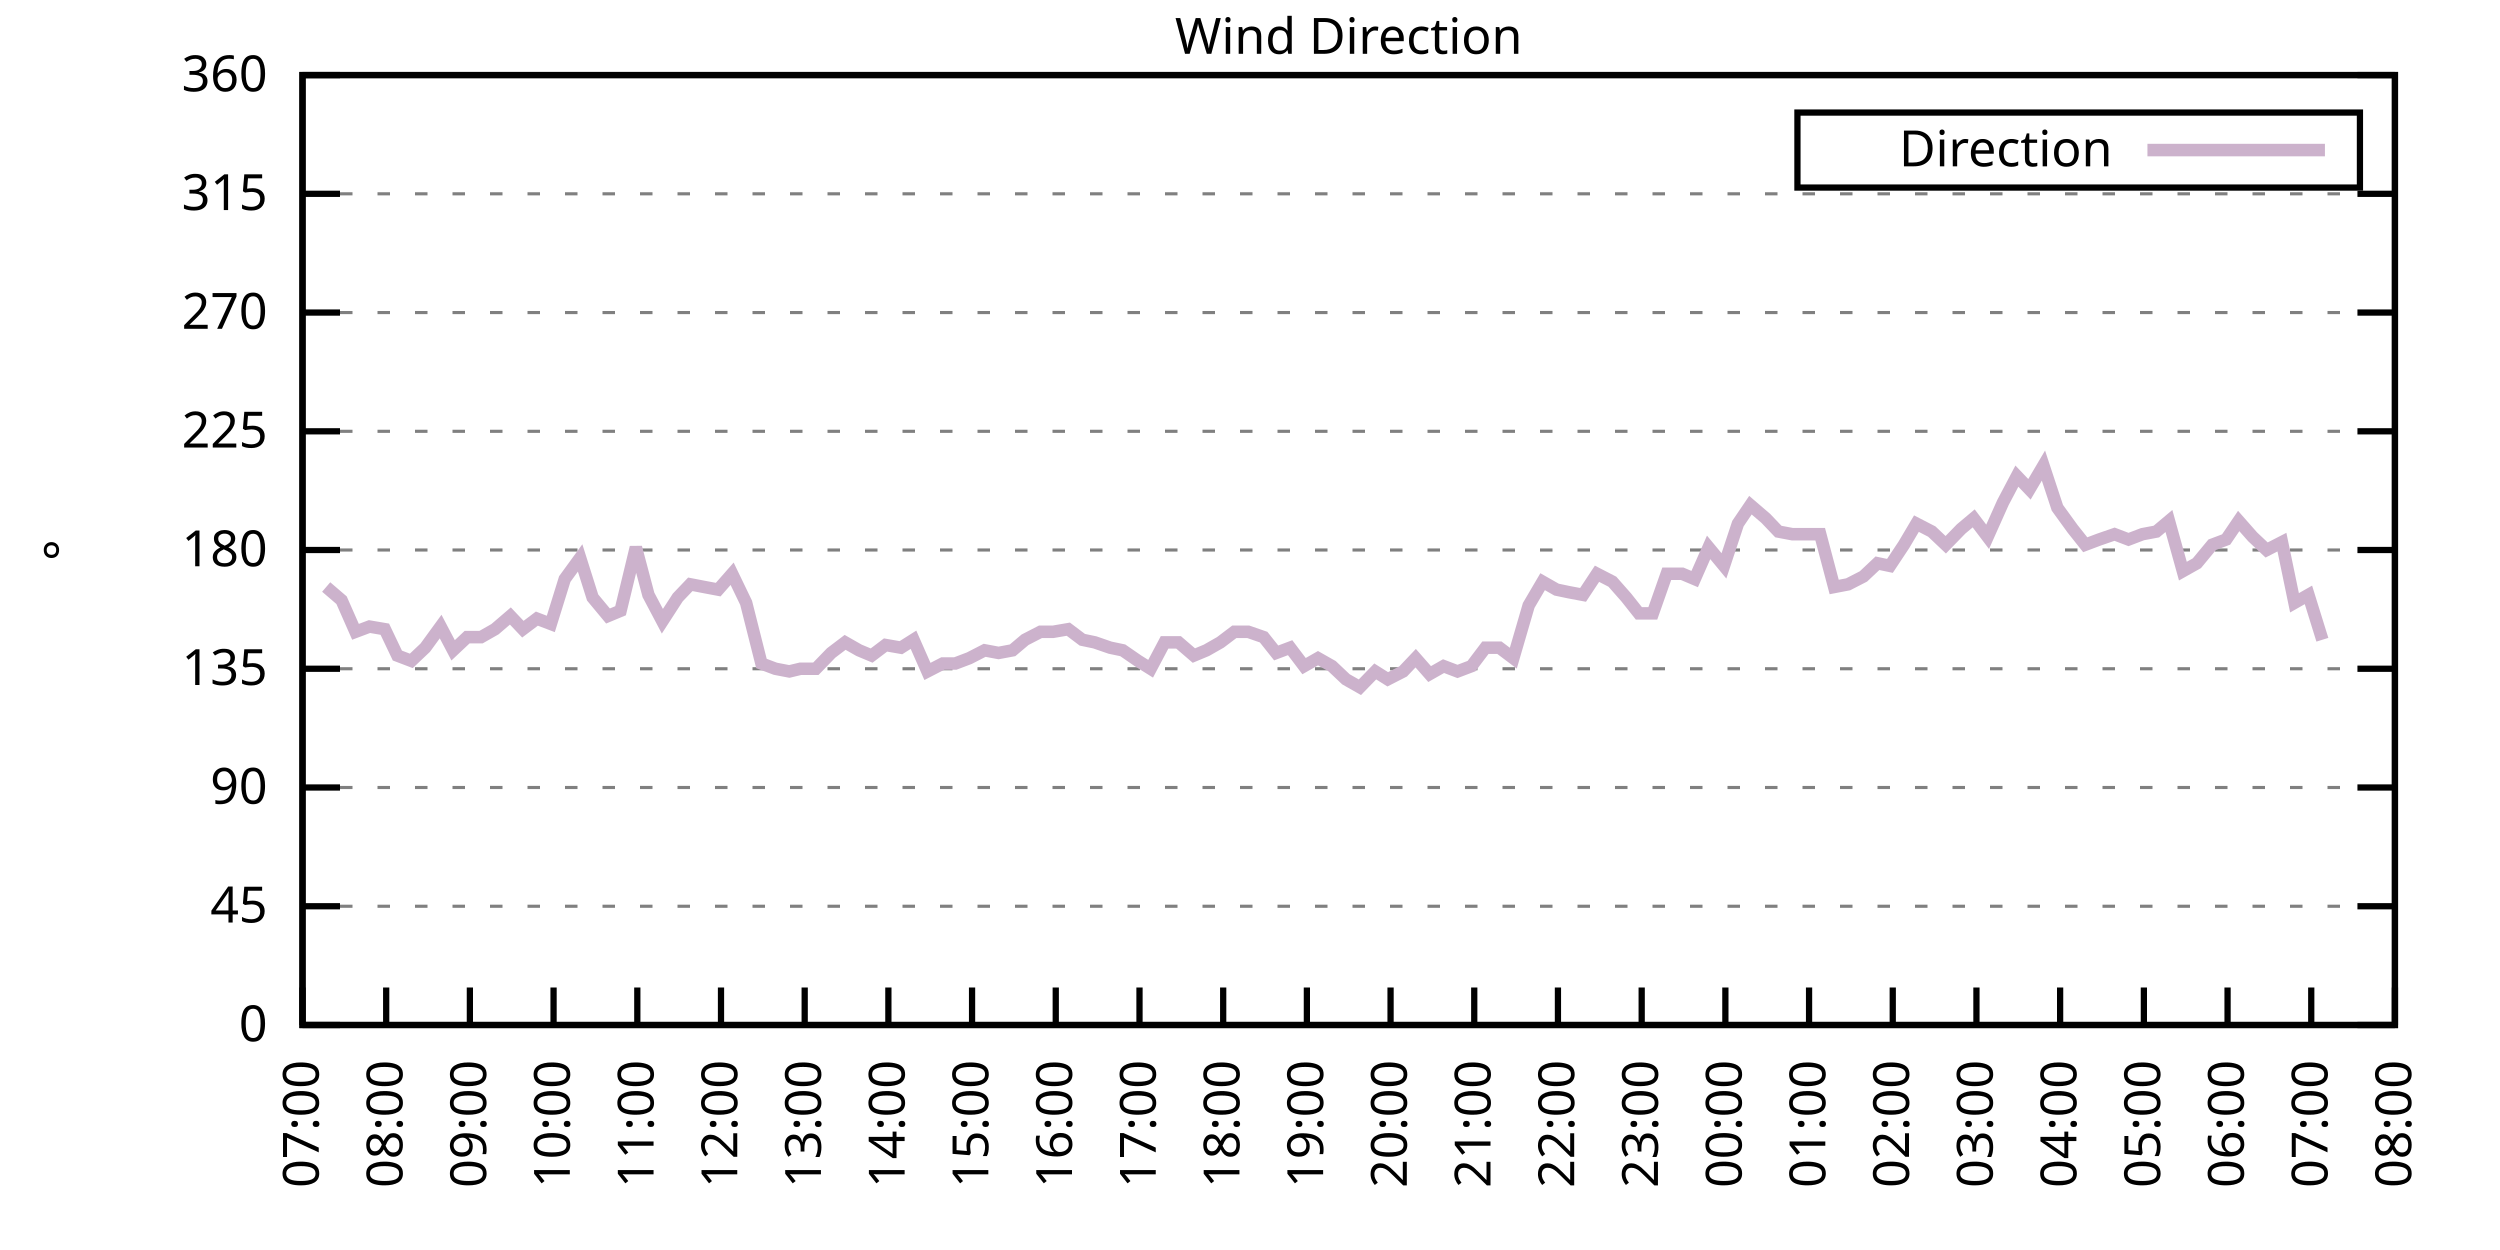
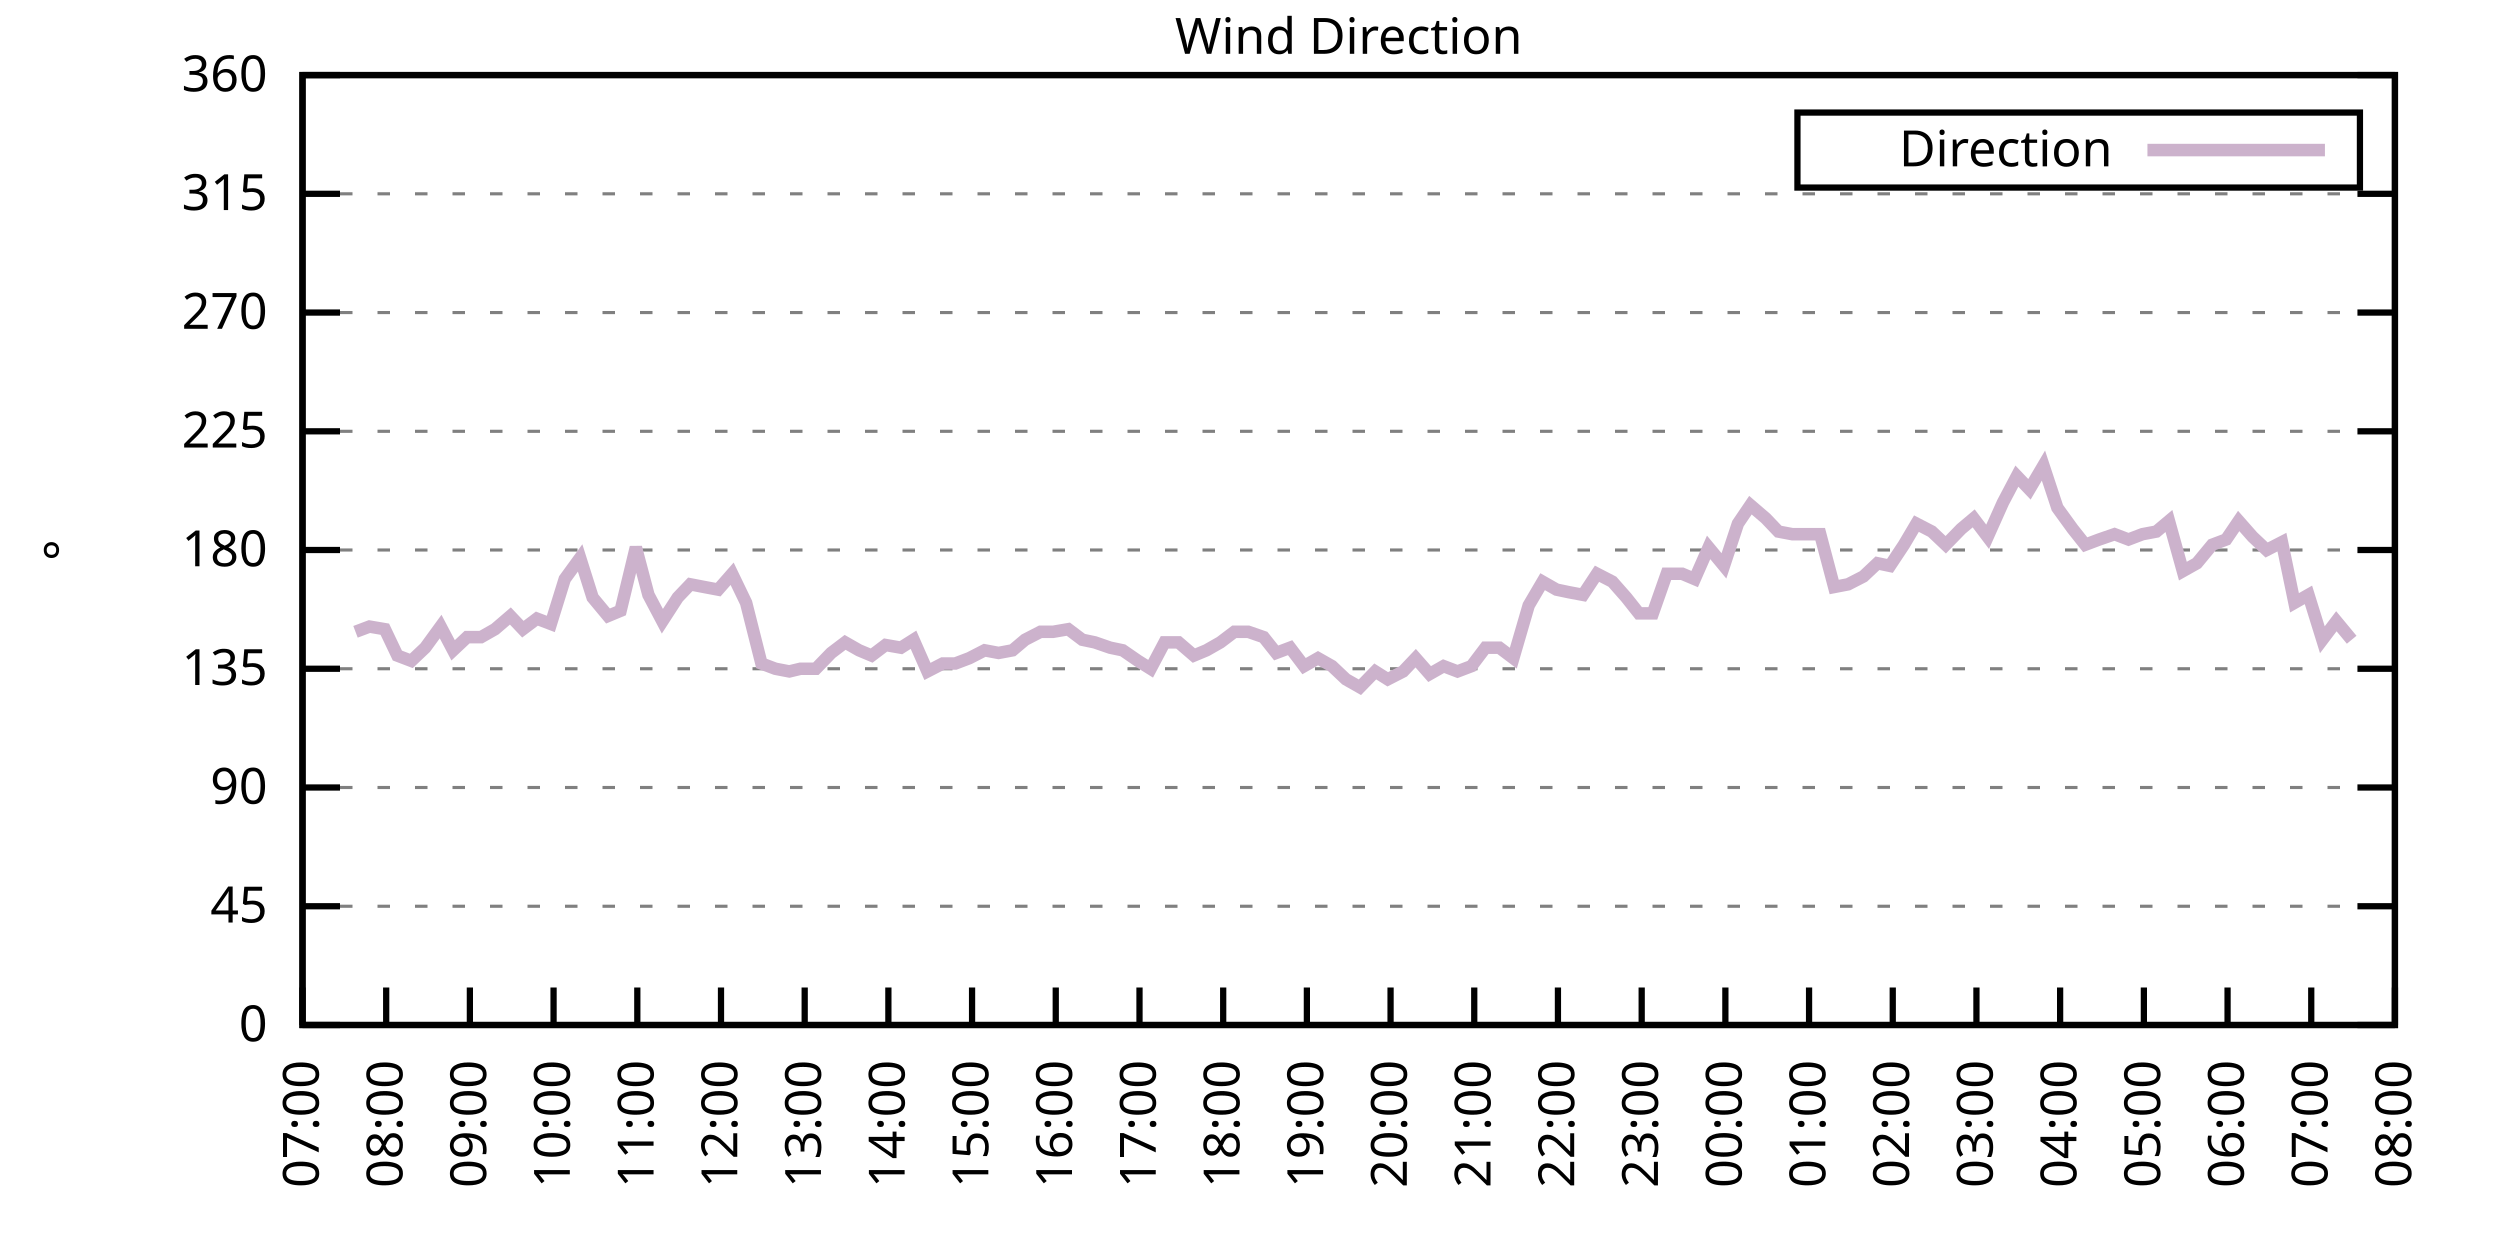
<svg xmlns="http://www.w3.org/2000/svg" xmlns:xlink="http://www.w3.org/1999/xlink" width="400" height="200" viewBox="0 0 400 200">
  <g id="gnuplot_canvas">
    <rect x="0" y="0" width="400" height="200" fill="none" />
    <defs>
      <circle id="gpDot" r="0.5" stroke-width="0.5" stroke="currentColor" />
      <path id="gpPt0" stroke-width="0.333" stroke="currentColor" d="M-1,0 h2 M0,-1 v2" />
      <path id="gpPt1" stroke-width="0.333" stroke="currentColor" d="M-1,-1 L1,1 M1,-1 L-1,1" />
      <path id="gpPt2" stroke-width="0.333" stroke="currentColor" d="M-1,0 L1,0 M0,-1 L0,1 M-1,-1 L1,1 M-1,1 L1,-1" />
      <rect id="gpPt3" stroke-width="0.333" stroke="currentColor" x="-1" y="-1" width="2" height="2" />
      <rect id="gpPt4" stroke-width="0.333" stroke="currentColor" fill="currentColor" x="-1" y="-1" width="2" height="2" />
      <circle id="gpPt5" stroke-width="0.333" stroke="currentColor" cx="0" cy="0" r="1" />
      <use xlink:href="#gpPt5" id="gpPt6" fill="currentColor" stroke="none" />
      <path id="gpPt7" stroke-width="0.333" stroke="currentColor" d="M0,-1.33 L-1.33,0.67 L1.33,0.67 z" />
      <use xlink:href="#gpPt7" id="gpPt8" fill="currentColor" stroke="none" />
      <use xlink:href="#gpPt7" id="gpPt9" stroke="currentColor" transform="rotate(180)" />
      <use xlink:href="#gpPt9" id="gpPt10" fill="currentColor" stroke="none" />
      <use xlink:href="#gpPt3" id="gpPt11" stroke="currentColor" transform="rotate(45)" />
      <use xlink:href="#gpPt11" id="gpPt12" fill="currentColor" stroke="none" />
      <path id="gpPt13" stroke-width="0.333" stroke="currentColor" d="M0,1.330 L1.265,0.411 L0.782,-1.067 L-0.782,-1.076 L-1.265,0.411 z" />
      <use xlink:href="#gpPt13" id="gpPt14" fill="currentColor" stroke="none" />
      <filter id="textbox" filterUnits="objectBoundingBox" x="0" y="0" height="1" width="1">
        <feFlood flood-color="white" flood-opacity="1" result="bgnd" />
        <feComposite in="SourceGraphic" in2="bgnd" operator="atop" />
      </filter>
      <filter id="greybox" filterUnits="objectBoundingBox" x="0" y="0" height="1" width="1">
        <feFlood flood-color="lightgrey" flood-opacity="1" result="grey" />
        <feComposite in="SourceGraphic" in2="grey" operator="atop" />
      </filter>
    </defs>
    <g fill="none" color="white" stroke="currentColor" stroke-width="1.00" stroke-linecap="butt" stroke-linejoin="miter">
</g>
    <g fill="none" color="black" stroke="currentColor" stroke-width="1.00" stroke-linecap="butt" stroke-linejoin="miter">
      <g stroke="none" shape-rendering="crispEdges">
        <polygon fill="rgb(255, 255, 255)" points="48.40,164.00 383.18,164.00 383.18,12.02 48.40,12.02 " />
      </g>
    </g>
    <g fill="none" color="black" stroke="currentColor" stroke-width="1.00" stroke-linecap="butt" stroke-linejoin="miter">
</g>
    <g fill="none" color="black" stroke="black" stroke-width="0.50" stroke-linecap="butt" stroke-linejoin="miter">
</g>
    <g fill="none" color="gray" stroke="currentColor" stroke-width="0.50" stroke-linecap="butt" stroke-linejoin="miter">
      <path stroke="gray" stroke-dasharray="2,4" class="gridline" d="M48.40,164.00 L383.19,164.00  " />
    </g>
    <g fill="none" color="gray" stroke="gray" stroke-width="1.00" stroke-linecap="butt" stroke-linejoin="miter">
</g>
    <g fill="none" color="black" stroke="currentColor" stroke-width="1.00" stroke-linecap="butt" stroke-linejoin="miter">
      <path stroke="black" d="M48.40,164.00 L54.40,164.00 M383.19,164.00 L377.19,164.00  " />
      <g transform="translate(42.80,166.60)" stroke="none" fill="black" font-family="Sans" font-size="8.00" text-anchor="end">
        <text>
          <tspan font-family="Sans"> 0</tspan>
        </text>
      </g>
    </g>
    <g fill="none" color="black" stroke="currentColor" stroke-width="1.00" stroke-linecap="butt" stroke-linejoin="miter">
</g>
    <g fill="none" color="black" stroke="black" stroke-width="0.50" stroke-linecap="butt" stroke-linejoin="miter">
</g>
    <g fill="none" color="gray" stroke="currentColor" stroke-width="0.50" stroke-linecap="butt" stroke-linejoin="miter">
      <path stroke="gray" stroke-dasharray="2,4" class="gridline" d="M48.40,145.00 L383.19,145.00  " />
    </g>
    <g fill="none" color="gray" stroke="gray" stroke-width="1.00" stroke-linecap="butt" stroke-linejoin="miter">
</g>
    <g fill="none" color="black" stroke="currentColor" stroke-width="1.00" stroke-linecap="butt" stroke-linejoin="miter">
      <path stroke="black" d="M48.40,145.00 L54.40,145.00 M383.19,145.00 L377.19,145.00  " />
      <g transform="translate(42.80,147.60)" stroke="none" fill="black" font-family="Sans" font-size="8.00" text-anchor="end">
        <text>
          <tspan font-family="Sans"> 45</tspan>
        </text>
      </g>
    </g>
    <g fill="none" color="black" stroke="currentColor" stroke-width="1.00" stroke-linecap="butt" stroke-linejoin="miter">
</g>
    <g fill="none" color="black" stroke="black" stroke-width="0.50" stroke-linecap="butt" stroke-linejoin="miter">
</g>
    <g fill="none" color="gray" stroke="currentColor" stroke-width="0.50" stroke-linecap="butt" stroke-linejoin="miter">
      <path stroke="gray" stroke-dasharray="2,4" class="gridline" d="M48.40,126.00 L383.19,126.00  " />
    </g>
    <g fill="none" color="gray" stroke="gray" stroke-width="1.00" stroke-linecap="butt" stroke-linejoin="miter">
</g>
    <g fill="none" color="black" stroke="currentColor" stroke-width="1.00" stroke-linecap="butt" stroke-linejoin="miter">
      <path stroke="black" d="M48.40,126.00 L54.40,126.00 M383.19,126.00 L377.19,126.00  " />
      <g transform="translate(42.80,128.60)" stroke="none" fill="black" font-family="Sans" font-size="8.00" text-anchor="end">
        <text>
          <tspan font-family="Sans"> 90</tspan>
        </text>
      </g>
    </g>
    <g fill="none" color="black" stroke="currentColor" stroke-width="1.00" stroke-linecap="butt" stroke-linejoin="miter">
</g>
    <g fill="none" color="black" stroke="black" stroke-width="0.50" stroke-linecap="butt" stroke-linejoin="miter">
</g>
    <g fill="none" color="gray" stroke="currentColor" stroke-width="0.50" stroke-linecap="butt" stroke-linejoin="miter">
      <path stroke="gray" stroke-dasharray="2,4" class="gridline" d="M48.40,107.00 L383.19,107.00  " />
    </g>
    <g fill="none" color="gray" stroke="gray" stroke-width="1.00" stroke-linecap="butt" stroke-linejoin="miter">
</g>
    <g fill="none" color="black" stroke="currentColor" stroke-width="1.00" stroke-linecap="butt" stroke-linejoin="miter">
      <path stroke="black" d="M48.40,107.00 L54.40,107.00 M383.19,107.00 L377.19,107.00  " />
      <g transform="translate(42.80,109.60)" stroke="none" fill="black" font-family="Sans" font-size="8.00" text-anchor="end">
        <text>
          <tspan font-family="Sans"> 135</tspan>
        </text>
      </g>
    </g>
    <g fill="none" color="black" stroke="currentColor" stroke-width="1.00" stroke-linecap="butt" stroke-linejoin="miter">
</g>
    <g fill="none" color="black" stroke="black" stroke-width="0.50" stroke-linecap="butt" stroke-linejoin="miter">
</g>
    <g fill="none" color="gray" stroke="currentColor" stroke-width="0.50" stroke-linecap="butt" stroke-linejoin="miter">
      <path stroke="gray" stroke-dasharray="2,4" class="gridline" d="M48.40,88.00 L383.19,88.00  " />
    </g>
    <g fill="none" color="gray" stroke="gray" stroke-width="1.00" stroke-linecap="butt" stroke-linejoin="miter">
</g>
    <g fill="none" color="black" stroke="currentColor" stroke-width="1.00" stroke-linecap="butt" stroke-linejoin="miter">
      <path stroke="black" d="M48.40,88.00 L54.40,88.00 M383.19,88.00 L377.19,88.00  " />
      <g transform="translate(42.80,90.60)" stroke="none" fill="black" font-family="Sans" font-size="8.00" text-anchor="end">
        <text>
          <tspan font-family="Sans"> 180</tspan>
        </text>
      </g>
    </g>
    <g fill="none" color="black" stroke="currentColor" stroke-width="1.00" stroke-linecap="butt" stroke-linejoin="miter">
</g>
    <g fill="none" color="black" stroke="black" stroke-width="0.50" stroke-linecap="butt" stroke-linejoin="miter">
</g>
    <g fill="none" color="gray" stroke="currentColor" stroke-width="0.50" stroke-linecap="butt" stroke-linejoin="miter">
      <path stroke="gray" stroke-dasharray="2,4" class="gridline" d="M48.40,69.01 L383.19,69.01  " />
    </g>
    <g fill="none" color="gray" stroke="gray" stroke-width="1.00" stroke-linecap="butt" stroke-linejoin="miter">
</g>
    <g fill="none" color="black" stroke="currentColor" stroke-width="1.00" stroke-linecap="butt" stroke-linejoin="miter">
      <path stroke="black" d="M48.40,69.01 L54.40,69.01 M383.19,69.01 L377.19,69.01  " />
      <g transform="translate(42.80,71.61)" stroke="none" fill="black" font-family="Sans" font-size="8.00" text-anchor="end">
        <text>
          <tspan font-family="Sans"> 225</tspan>
        </text>
      </g>
    </g>
    <g fill="none" color="black" stroke="currentColor" stroke-width="1.00" stroke-linecap="butt" stroke-linejoin="miter">
</g>
    <g fill="none" color="black" stroke="black" stroke-width="0.50" stroke-linecap="butt" stroke-linejoin="miter">
</g>
    <g fill="none" color="gray" stroke="currentColor" stroke-width="0.50" stroke-linecap="butt" stroke-linejoin="miter">
      <path stroke="gray" stroke-dasharray="2,4" class="gridline" d="M48.40,50.01 L383.19,50.01  " />
    </g>
    <g fill="none" color="gray" stroke="gray" stroke-width="1.00" stroke-linecap="butt" stroke-linejoin="miter">
</g>
    <g fill="none" color="black" stroke="currentColor" stroke-width="1.00" stroke-linecap="butt" stroke-linejoin="miter">
      <path stroke="black" d="M48.40,50.01 L54.40,50.01 M383.19,50.01 L377.19,50.01  " />
      <g transform="translate(42.80,52.61)" stroke="none" fill="black" font-family="Sans" font-size="8.00" text-anchor="end">
        <text>
          <tspan font-family="Sans"> 270</tspan>
        </text>
      </g>
    </g>
    <g fill="none" color="black" stroke="currentColor" stroke-width="1.00" stroke-linecap="butt" stroke-linejoin="miter">
</g>
    <g fill="none" color="black" stroke="black" stroke-width="0.50" stroke-linecap="butt" stroke-linejoin="miter">
</g>
    <g fill="none" color="gray" stroke="currentColor" stroke-width="0.50" stroke-linecap="butt" stroke-linejoin="miter">
      <path stroke="gray" stroke-dasharray="2,4" class="gridline" d="M48.40,31.01 L383.19,31.01  " />
    </g>
    <g fill="none" color="gray" stroke="gray" stroke-width="1.00" stroke-linecap="butt" stroke-linejoin="miter">
</g>
    <g fill="none" color="black" stroke="currentColor" stroke-width="1.00" stroke-linecap="butt" stroke-linejoin="miter">
      <path stroke="black" d="M48.40,31.01 L54.40,31.01 M383.19,31.01 L377.19,31.01  " />
      <g transform="translate(42.80,33.61)" stroke="none" fill="black" font-family="Sans" font-size="8.00" text-anchor="end">
        <text>
          <tspan font-family="Sans"> 315</tspan>
        </text>
      </g>
    </g>
    <g fill="none" color="black" stroke="currentColor" stroke-width="1.00" stroke-linecap="butt" stroke-linejoin="miter">
</g>
    <g fill="none" color="black" stroke="black" stroke-width="0.50" stroke-linecap="butt" stroke-linejoin="miter">
</g>
    <g fill="none" color="gray" stroke="currentColor" stroke-width="0.50" stroke-linecap="butt" stroke-linejoin="miter">
      <path stroke="gray" stroke-dasharray="2,4" class="gridline" d="M48.40,12.01 L383.19,12.01  " />
    </g>
    <g fill="none" color="gray" stroke="gray" stroke-width="1.00" stroke-linecap="butt" stroke-linejoin="miter">
</g>
    <g fill="none" color="black" stroke="currentColor" stroke-width="1.00" stroke-linecap="butt" stroke-linejoin="miter">
      <path stroke="black" d="M48.40,12.01 L54.40,12.01 M383.19,12.01 L377.19,12.01  " />
      <g transform="translate(42.80,14.61)" stroke="none" fill="black" font-family="Sans" font-size="8.00" text-anchor="end">
        <text>
          <tspan font-family="Sans"> 360</tspan>
        </text>
      </g>
    </g>
    <g fill="none" color="black" stroke="currentColor" stroke-width="1.00" stroke-linecap="butt" stroke-linejoin="miter">
      <path stroke="black" d="M48.40,164.00 L48.40,158.00  " />
      <g transform="translate(51.00,169.60) rotate(270.00)" stroke="none" fill="black" font-family="Sans" font-size="8.00" text-anchor="end">
        <text>
          <tspan font-family="Sans">07:00</tspan>
        </text>
      </g>
    </g>
    <g fill="none" color="black" stroke="currentColor" stroke-width="1.00" stroke-linecap="butt" stroke-linejoin="miter">
      <path stroke="black" d="M61.79,164.00 L61.79,158.00  " />
      <g transform="translate(64.39,169.60) rotate(270.00)" stroke="none" fill="black" font-family="Sans" font-size="8.00" text-anchor="end">
        <text>
          <tspan font-family="Sans">08:00</tspan>
        </text>
      </g>
    </g>
    <g fill="none" color="black" stroke="currentColor" stroke-width="1.00" stroke-linecap="butt" stroke-linejoin="miter">
      <path stroke="black" d="M75.18,164.00 L75.18,158.00  " />
      <g transform="translate(77.78,169.60) rotate(270.00)" stroke="none" fill="black" font-family="Sans" font-size="8.00" text-anchor="end">
        <text>
          <tspan font-family="Sans">09:00</tspan>
        </text>
      </g>
    </g>
    <g fill="none" color="black" stroke="currentColor" stroke-width="1.00" stroke-linecap="butt" stroke-linejoin="miter">
      <path stroke="black" d="M88.57,164.00 L88.57,158.00  " />
      <g transform="translate(91.17,169.60) rotate(270.00)" stroke="none" fill="black" font-family="Sans" font-size="8.00" text-anchor="end">
        <text>
          <tspan font-family="Sans">10:00</tspan>
        </text>
      </g>
    </g>
    <g fill="none" color="black" stroke="currentColor" stroke-width="1.00" stroke-linecap="butt" stroke-linejoin="miter">
      <path stroke="black" d="M101.97,164.00 L101.97,158.00  " />
      <g transform="translate(104.57,169.60) rotate(270.00)" stroke="none" fill="black" font-family="Sans" font-size="8.00" text-anchor="end">
        <text>
          <tspan font-family="Sans">11:00</tspan>
        </text>
      </g>
    </g>
    <g fill="none" color="black" stroke="currentColor" stroke-width="1.00" stroke-linecap="butt" stroke-linejoin="miter">
      <path stroke="black" d="M115.36,164.00 L115.36,158.00  " />
      <g transform="translate(117.96,169.60) rotate(270.00)" stroke="none" fill="black" font-family="Sans" font-size="8.00" text-anchor="end">
        <text>
          <tspan font-family="Sans">12:00</tspan>
        </text>
      </g>
    </g>
    <g fill="none" color="black" stroke="currentColor" stroke-width="1.00" stroke-linecap="butt" stroke-linejoin="miter">
      <path stroke="black" d="M128.75,164.00 L128.75,158.00  " />
      <g transform="translate(131.35,169.60) rotate(270.00)" stroke="none" fill="black" font-family="Sans" font-size="8.00" text-anchor="end">
        <text>
          <tspan font-family="Sans">13:00</tspan>
        </text>
      </g>
    </g>
    <g fill="none" color="black" stroke="currentColor" stroke-width="1.00" stroke-linecap="butt" stroke-linejoin="miter">
      <path stroke="black" d="M142.14,164.00 L142.14,158.00  " />
      <g transform="translate(144.74,169.60) rotate(270.00)" stroke="none" fill="black" font-family="Sans" font-size="8.00" text-anchor="end">
        <text>
          <tspan font-family="Sans">14:00</tspan>
        </text>
      </g>
    </g>
    <g fill="none" color="black" stroke="currentColor" stroke-width="1.00" stroke-linecap="butt" stroke-linejoin="miter">
      <path stroke="black" d="M155.53,164.00 L155.53,158.00  " />
      <g transform="translate(158.13,169.60) rotate(270.00)" stroke="none" fill="black" font-family="Sans" font-size="8.00" text-anchor="end">
        <text>
          <tspan font-family="Sans">15:00</tspan>
        </text>
      </g>
    </g>
    <g fill="none" color="black" stroke="currentColor" stroke-width="1.00" stroke-linecap="butt" stroke-linejoin="miter">
      <path stroke="black" d="M168.92,164.00 L168.92,158.00  " />
      <g transform="translate(171.52,169.60) rotate(270.00)" stroke="none" fill="black" font-family="Sans" font-size="8.00" text-anchor="end">
        <text>
          <tspan font-family="Sans">16:00</tspan>
        </text>
      </g>
    </g>
    <g fill="none" color="black" stroke="currentColor" stroke-width="1.00" stroke-linecap="butt" stroke-linejoin="miter">
      <path stroke="black" d="M182.32,164.00 L182.32,158.00  " />
      <g transform="translate(184.92,169.60) rotate(270.00)" stroke="none" fill="black" font-family="Sans" font-size="8.00" text-anchor="end">
        <text>
          <tspan font-family="Sans">17:00</tspan>
        </text>
      </g>
    </g>
    <g fill="none" color="black" stroke="currentColor" stroke-width="1.00" stroke-linecap="butt" stroke-linejoin="miter">
      <path stroke="black" d="M195.71,164.00 L195.71,158.00  " />
      <g transform="translate(198.31,169.60) rotate(270.00)" stroke="none" fill="black" font-family="Sans" font-size="8.00" text-anchor="end">
        <text>
          <tspan font-family="Sans">18:00</tspan>
        </text>
      </g>
    </g>
    <g fill="none" color="black" stroke="currentColor" stroke-width="1.00" stroke-linecap="butt" stroke-linejoin="miter">
      <path stroke="black" d="M209.10,164.00 L209.10,158.00  " />
      <g transform="translate(211.70,169.60) rotate(270.00)" stroke="none" fill="black" font-family="Sans" font-size="8.00" text-anchor="end">
        <text>
          <tspan font-family="Sans">19:00</tspan>
        </text>
      </g>
    </g>
    <g fill="none" color="black" stroke="currentColor" stroke-width="1.00" stroke-linecap="butt" stroke-linejoin="miter">
      <path stroke="black" d="M222.49,164.00 L222.49,158.00  " />
      <g transform="translate(225.09,169.60) rotate(270.00)" stroke="none" fill="black" font-family="Sans" font-size="8.00" text-anchor="end">
        <text>
          <tspan font-family="Sans">20:00</tspan>
        </text>
      </g>
    </g>
    <g fill="none" color="black" stroke="currentColor" stroke-width="1.00" stroke-linecap="butt" stroke-linejoin="miter">
      <path stroke="black" d="M235.88,164.00 L235.88,158.00  " />
      <g transform="translate(238.48,169.60) rotate(270.00)" stroke="none" fill="black" font-family="Sans" font-size="8.00" text-anchor="end">
        <text>
          <tspan font-family="Sans">21:00</tspan>
        </text>
      </g>
    </g>
    <g fill="none" color="black" stroke="currentColor" stroke-width="1.00" stroke-linecap="butt" stroke-linejoin="miter">
      <path stroke="black" d="M249.27,164.00 L249.27,158.00  " />
      <g transform="translate(251.87,169.60) rotate(270.00)" stroke="none" fill="black" font-family="Sans" font-size="8.00" text-anchor="end">
        <text>
          <tspan font-family="Sans">22:00</tspan>
        </text>
      </g>
    </g>
    <g fill="none" color="black" stroke="currentColor" stroke-width="1.00" stroke-linecap="butt" stroke-linejoin="miter">
      <path stroke="black" d="M262.67,164.00 L262.67,158.00  " />
      <g transform="translate(265.27,169.60) rotate(270.00)" stroke="none" fill="black" font-family="Sans" font-size="8.00" text-anchor="end">
        <text>
          <tspan font-family="Sans">23:00</tspan>
        </text>
      </g>
    </g>
    <g fill="none" color="black" stroke="currentColor" stroke-width="1.00" stroke-linecap="butt" stroke-linejoin="miter">
      <path stroke="black" d="M276.06,164.00 L276.06,158.00  " />
      <g transform="translate(278.66,169.60) rotate(270.00)" stroke="none" fill="black" font-family="Sans" font-size="8.00" text-anchor="end">
        <text>
          <tspan font-family="Sans">00:00</tspan>
        </text>
      </g>
    </g>
    <g fill="none" color="black" stroke="currentColor" stroke-width="1.00" stroke-linecap="butt" stroke-linejoin="miter">
      <path stroke="black" d="M289.45,164.00 L289.45,158.00  " />
      <g transform="translate(292.05,169.60) rotate(270.00)" stroke="none" fill="black" font-family="Sans" font-size="8.00" text-anchor="end">
        <text>
          <tspan font-family="Sans">01:00</tspan>
        </text>
      </g>
    </g>
    <g fill="none" color="black" stroke="currentColor" stroke-width="1.00" stroke-linecap="butt" stroke-linejoin="miter">
      <path stroke="black" d="M302.84,164.00 L302.84,158.00  " />
      <g transform="translate(305.44,169.60) rotate(270.00)" stroke="none" fill="black" font-family="Sans" font-size="8.00" text-anchor="end">
        <text>
          <tspan font-family="Sans">02:00</tspan>
        </text>
      </g>
    </g>
    <g fill="none" color="black" stroke="currentColor" stroke-width="1.00" stroke-linecap="butt" stroke-linejoin="miter">
      <path stroke="black" d="M316.23,164.00 L316.23,158.00  " />
      <g transform="translate(318.83,169.60) rotate(270.00)" stroke="none" fill="black" font-family="Sans" font-size="8.00" text-anchor="end">
        <text>
          <tspan font-family="Sans">03:00</tspan>
        </text>
      </g>
    </g>
    <g fill="none" color="black" stroke="currentColor" stroke-width="1.00" stroke-linecap="butt" stroke-linejoin="miter">
      <path stroke="black" d="M329.62,164.00 L329.62,158.00  " />
      <g transform="translate(332.22,169.60) rotate(270.00)" stroke="none" fill="black" font-family="Sans" font-size="8.00" text-anchor="end">
        <text>
          <tspan font-family="Sans">04:00</tspan>
        </text>
      </g>
    </g>
    <g fill="none" color="black" stroke="currentColor" stroke-width="1.00" stroke-linecap="butt" stroke-linejoin="miter">
      <path stroke="black" d="M343.02,164.00 L343.02,158.00  " />
      <g transform="translate(345.62,169.60) rotate(270.00)" stroke="none" fill="black" font-family="Sans" font-size="8.00" text-anchor="end">
        <text>
          <tspan font-family="Sans">05:00</tspan>
        </text>
      </g>
    </g>
    <g fill="none" color="black" stroke="currentColor" stroke-width="1.00" stroke-linecap="butt" stroke-linejoin="miter">
      <path stroke="black" d="M356.41,164.00 L356.41,158.00  " />
      <g transform="translate(359.01,169.60) rotate(270.00)" stroke="none" fill="black" font-family="Sans" font-size="8.00" text-anchor="end">
        <text>
          <tspan font-family="Sans">06:00</tspan>
        </text>
      </g>
    </g>
    <g fill="none" color="black" stroke="currentColor" stroke-width="1.00" stroke-linecap="butt" stroke-linejoin="miter">
      <path stroke="black" d="M369.80,164.00 L369.80,158.00  " />
      <g transform="translate(372.40,169.60) rotate(270.00)" stroke="none" fill="black" font-family="Sans" font-size="8.00" text-anchor="end">
        <text>
          <tspan font-family="Sans">07:00</tspan>
        </text>
      </g>
    </g>
    <g fill="none" color="black" stroke="currentColor" stroke-width="1.00" stroke-linecap="butt" stroke-linejoin="miter">
      <path stroke="black" d="M383.19,164.00 L383.19,158.00  " />
      <g transform="translate(385.79,169.60) rotate(270.00)" stroke="none" fill="black" font-family="Sans" font-size="8.00" text-anchor="end">
        <text>
          <tspan font-family="Sans">08:00</tspan>
        </text>
      </g>
    </g>
    <g fill="none" color="black" stroke="currentColor" stroke-width="1.00" stroke-linecap="butt" stroke-linejoin="miter">
</g>
    <g fill="none" color="black" stroke="currentColor" stroke-width="1.00" stroke-linecap="butt" stroke-linejoin="miter">
      <path stroke="black" d="M48.40,12.01 L48.40,164.00 L383.19,164.00 L383.19,12.01 L48.40,12.01 Z  " />
    </g>
    <g fill="none" color="black" stroke="currentColor" stroke-width="1.00" stroke-linecap="butt" stroke-linejoin="miter">
</g>
    <g fill="none" color="black" stroke="currentColor" stroke-width="1.00" stroke-linecap="butt" stroke-linejoin="miter">
      <path stroke="black" d="M287.59,30.01 L287.59,18.01 L377.59,18.01 L377.59,30.01 L287.59,30.01 Z  " />
    </g>
    <g id="Wind_direction_plot_1">
      <g fill="none" color="white" stroke="black" stroke-width="2.00" stroke-linecap="butt" stroke-linejoin="miter">
</g>
      <g fill="none" color="black" stroke="currentColor" stroke-width="2.00" stroke-linecap="butt" stroke-linejoin="miter">
        <g transform="translate(337.99,26.61)" stroke="none" fill="black" font-family="Sans" font-size="8.00" text-anchor="end">
          <text>
            <tspan font-family="Sans">Direction</tspan>
          </text>
        </g>
      </g>
      <g fill="none" color="black" stroke="currentColor" stroke-width="2.00" stroke-linecap="butt" stroke-linejoin="miter">
-         <path stroke="rgb(204, 178, 204)" d="M343.59,24.01 L371.99,24.01 M52.19,93.92 L54.65,96.03 L56.88,101.09 L59.11,100.25 L61.57,100.67 L63.58,104.89   L65.81,105.74 L68.04,103.63 L70.50,100.25 L72.50,104.05 L74.74,101.94 L76.97,101.94 L79.20,100.67 L81.66,98.56   L83.66,100.67 L85.90,98.98 L88.13,99.83 L90.36,92.65 L92.82,89.27 L94.82,95.60 L97.28,98.56 L99.29,97.72   L101.74,87.58 L103.75,95.18 L105.98,99.40 L108.44,95.60 L110.45,93.49 L112.68,93.92 L114.91,94.34 L117.14,91.80   L119.38,96.45 L121.83,106.16 L124.06,107.00 L126.29,107.43 L128.08,107.00 L130.54,107.00 L132.99,104.47 L135.22,102.78   L137.45,104.05 L139.46,104.89 L141.69,103.20 L144.15,103.63 L146.16,102.36 L148.39,107.43 L150.85,106.16 L152.85,106.16   L155.09,105.31 L157.54,104.05 L159.77,104.47 L162.01,104.05 L164.01,102.36 L166.47,101.09 L168.48,101.09 L170.93,100.67   L173.17,102.36 L175.17,102.78 L177.63,103.63 L179.64,104.05 L182.09,105.74 L184.10,107.00 L186.33,102.78 L188.57,102.78   L191.02,104.89 L193.03,104.05 L195.26,102.78 L197.49,101.09 L199.73,101.09 L202.18,101.94 L204.19,104.47 L206.42,103.63   L208.65,106.58 L210.88,105.31 L213.12,106.58 L215.35,108.69 L217.58,109.96 L220.04,107.43 L222.04,108.69 L224.50,107.43   L226.51,105.31 L228.74,107.85 L230.97,106.58 L233.20,107.43 L235.44,106.58 L237.67,103.63 L239.90,103.63 L242.13,105.31   L244.59,96.87 L246.82,93.07 L249.05,94.34 L251.06,94.76 L253.29,95.18 L255.52,91.80 L257.98,93.07 L260.21,95.60   L262.22,98.14 L264.45,98.14 L266.68,91.80 L269.14,91.80 L271.15,92.65 L273.38,87.58 L275.83,90.54 L278.07,83.78   L280.07,80.83 L282.53,82.94 L284.54,85.05 L286.77,85.47 L289.23,85.47 L291.23,85.47 L293.47,93.92 L295.70,93.49   L298.15,92.23 L300.39,90.12 L302.39,90.54 L304.63,87.16 L306.63,83.78 L309.09,85.05 L311.32,87.16 L313.78,84.63   L315.79,82.94 L318.02,85.89 L320.47,80.41 L322.70,76.18 L324.71,78.29 L326.95,74.49 L329.18,81.25 L331.63,84.63   L333.64,87.16 L335.87,86.32 L338.33,85.47 L340.56,86.32 L342.79,85.47 L345.02,85.05 L347.03,83.36 L349.26,91.38   L351.50,90.12 L353.95,87.16 L356.18,86.32 L358.19,83.36 L360.42,85.89 L362.66,88.00 L365.11,86.74 L367.12,96.45   L369.35,95.18 L371.58,102.36  " />
+         <path stroke="rgb(204, 178, 204)" d="M343.59,24.01 L371.99,24.01 M56.88,101.09 L59.11,100.25 L61.57,100.67 L63.58,104.89 L65.81,105.74 L68.04,103.63   L70.50,100.25 L72.50,104.05 L74.74,101.94 L76.97,101.94 L79.20,100.67 L81.66,98.56 L83.66,100.67 L85.90,98.98   L88.13,99.83 L90.36,92.65 L92.82,89.27 L94.82,95.60 L97.28,98.56 L99.29,97.72 L101.74,87.58 L103.75,95.18   L105.98,99.40 L108.44,95.60 L110.45,93.49 L112.68,93.92 L114.91,94.34 L117.14,91.80 L119.38,96.45 L121.83,106.16   L124.06,107.00 L126.29,107.43 L128.08,107.00 L130.54,107.00 L132.99,104.47 L135.22,102.78 L137.45,104.05 L139.46,104.89   L141.69,103.20 L144.15,103.63 L146.16,102.36 L148.39,107.43 L150.85,106.16 L152.85,106.16 L155.09,105.31 L157.54,104.05   L159.77,104.47 L162.01,104.05 L164.01,102.36 L166.47,101.09 L168.48,101.09 L170.93,100.67 L173.17,102.36 L175.17,102.78   L177.63,103.63 L179.64,104.05 L182.09,105.74 L184.10,107.00 L186.33,102.78 L188.57,102.78 L191.02,104.89 L193.03,104.05   L195.26,102.78 L197.49,101.09 L199.73,101.09 L202.18,101.94 L204.19,104.47 L206.42,103.63 L208.65,106.58 L210.88,105.31   L213.12,106.58 L215.35,108.69 L217.58,109.96 L220.04,107.43 L222.04,108.69 L224.50,107.43 L226.51,105.31 L228.74,107.85   L230.97,106.58 L233.20,107.43 L235.44,106.58 L237.67,103.63 L239.90,103.63 L242.13,105.31 L244.59,96.87 L246.82,93.07   L249.05,94.34 L251.06,94.76 L253.29,95.18 L255.52,91.80 L257.98,93.07 L260.21,95.60 L262.22,98.14 L264.45,98.14   L266.68,91.80 L269.14,91.80 L271.15,92.65 L273.38,87.58 L275.83,90.54 L278.07,83.78 L280.07,80.83 L282.53,82.94   L284.54,85.05 L286.77,85.47 L289.23,85.47 L291.23,85.47 L293.47,93.92 L295.70,93.49 L298.15,92.23 L300.39,90.12   L302.39,90.54 L304.63,87.16 L306.63,83.78 L309.09,85.05 L311.32,87.16 L313.78,84.63 L315.79,82.94 L318.02,85.89   L320.47,80.41 L322.70,76.18 L324.71,78.29 L326.95,74.49 L329.18,81.25 L331.63,84.63 L333.64,87.16 L335.87,86.32   L338.33,85.47 L340.56,86.32 L342.79,85.47 L345.02,85.05 L347.03,83.36 L349.26,91.38 L351.50,90.12 L353.95,87.16   L356.18,86.32 L358.19,83.36 L360.42,85.89 L362.66,88.00 L365.11,86.74 L367.12,96.45 L369.35,95.18 L371.58,102.36   L373.82,99.40 L376.27,102.36  " />
      </g>
    </g>
    <g fill="none" color="black" stroke="currentColor" stroke-width="2.00" stroke-linecap="butt" stroke-linejoin="miter">
</g>
    <g fill="none" color="black" stroke="black" stroke-width="1.00" stroke-linecap="butt" stroke-linejoin="miter">
</g>
    <g fill="none" color="black" stroke="currentColor" stroke-width="1.00" stroke-linecap="butt" stroke-linejoin="miter">
      <path stroke="black" d="M48.40,12.01 L48.40,164.00 L383.19,164.00 L383.19,12.01 L48.40,12.01 Z  " />
      <g transform="translate(12.80,88.01) rotate(270.00)" stroke="none" fill="black" font-family="Sans" font-size="8.00" text-anchor="middle">
        <text>
          <tspan font-family="Sans">°</tspan>
        </text>
      </g>
    </g>
    <g fill="none" color="black" stroke="currentColor" stroke-width="1.00" stroke-linecap="butt" stroke-linejoin="miter">
</g>
    <g fill="none" color="black" stroke="currentColor" stroke-width="1.00" stroke-linecap="butt" stroke-linejoin="miter">
      <g transform="translate(215.79,8.61)" stroke="none" fill="black" font-family="Sans" font-size="8.00" text-anchor="middle">
        <text>
          <tspan font-family="Sans">Wind Direction</tspan>
        </text>
      </g>
    </g>
    <g fill="none" color="black" stroke="currentColor" stroke-width="1.00" stroke-linecap="butt" stroke-linejoin="miter">
</g>
  </g>
</svg>
